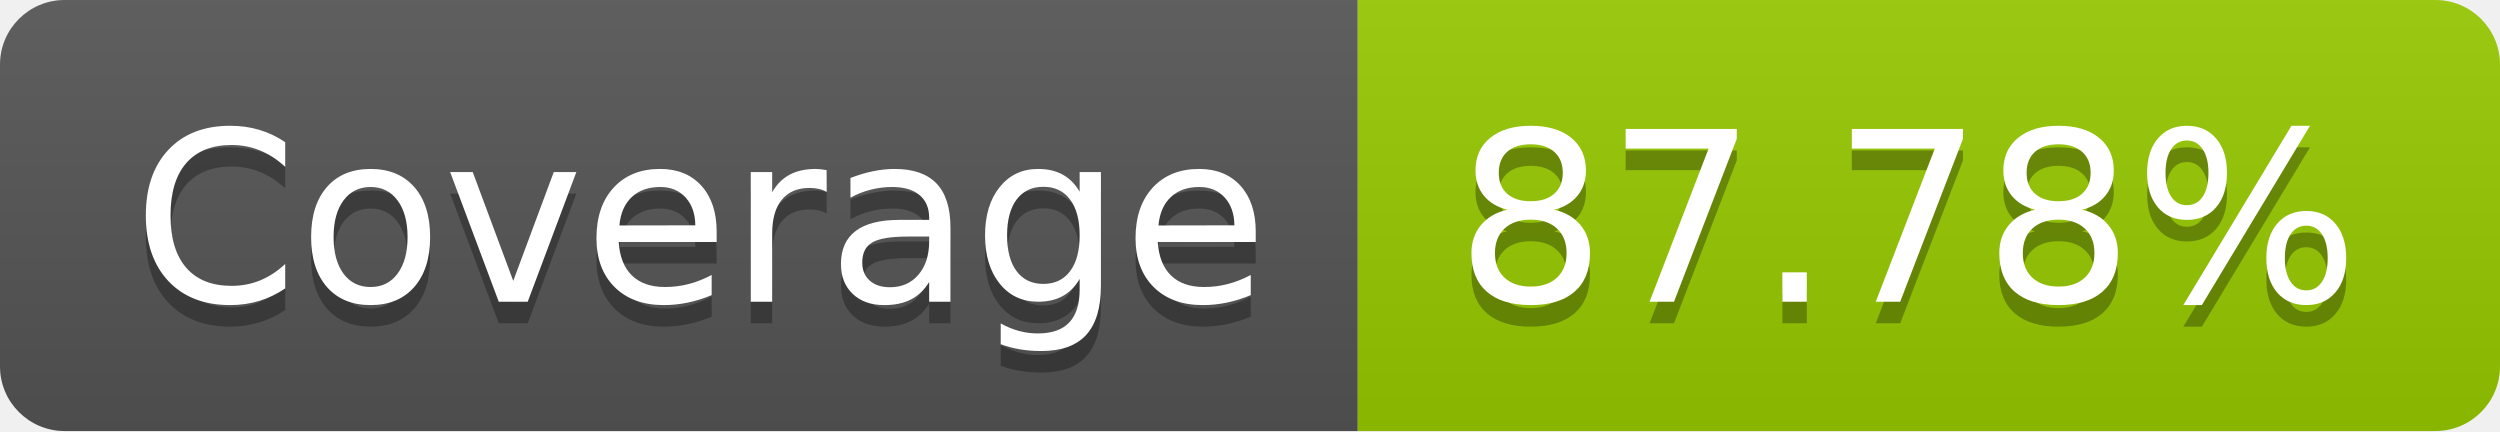
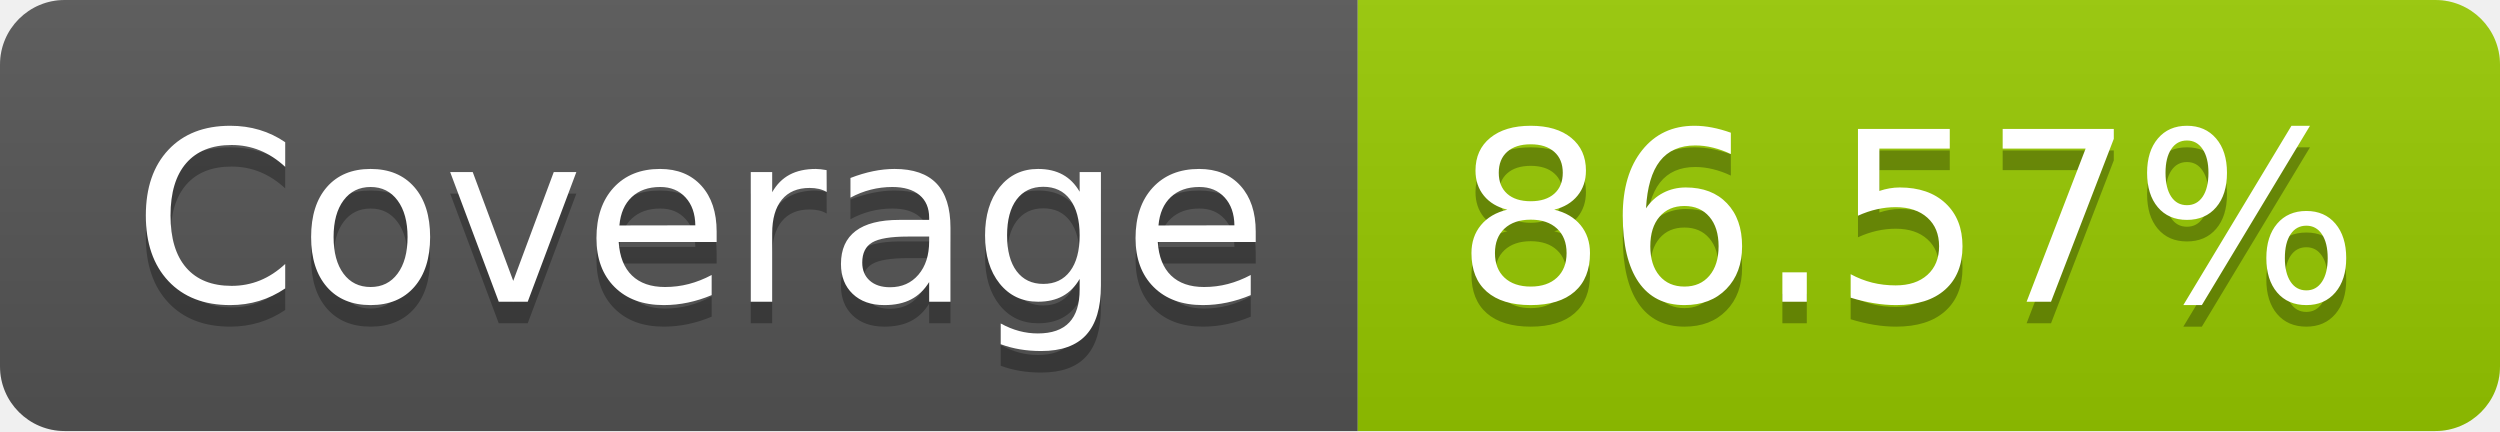
- <svg xmlns="http://www.w3.org/2000/svg" width="116" height="20" role="img" aria-label="Coverage: 87.78%">
+ <svg xmlns="http://www.w3.org/2000/svg" width="116" height="20" role="img" aria-label="Coverage: 86.57%">
  <linearGradient id="s" x2="0" y2="100%">
    <stop offset="0" stop-color="#bbb" stop-opacity=".1" />
    <stop offset="1" stop-opacity=".1" />
  </linearGradient>
  <clipPath id="r">
    <rect width="116" height="20" rx="3" fill="#fff" />
  </clipPath>
  <g clip-path="url(#r)">
    <rect width="63" height="20" fill="#555" />
    <rect x="63" width="53" height="20" fill="#97ca00" />
    <rect width="116" height="20" fill="url(#s)" />
  </g>
  <g fill="#fff" text-anchor="middle" font-family="Verdana,Geneva,DejaVu Sans,sans-serif" text-rendering="geometricPrecision" font-size="110">
    <text aria-hidden="true" x="325" y="150" fill="#010101" fill-opacity=".3" transform="scale(.1)" textLength="530">Coverage</text>
    <text x="325" y="140" transform="scale(.1)" fill="#fff" textLength="530">Coverage</text>
-     <text aria-hidden="true" x="885" y="150" fill="#010101" fill-opacity=".3" transform="scale(.1)" textLength="430">87.78%</text>
-     <text x="885" y="140" transform="scale(.1)" fill="#fff" textLength="430">87.78%</text>
+     <text aria-hidden="true" x="885" y="150" fill="#010101" fill-opacity=".3" transform="scale(.1)" textLength="430">86.57%</text>
+     <text x="885" y="140" transform="scale(.1)" fill="#fff" textLength="430">86.57%</text>
  </g>
</svg>
